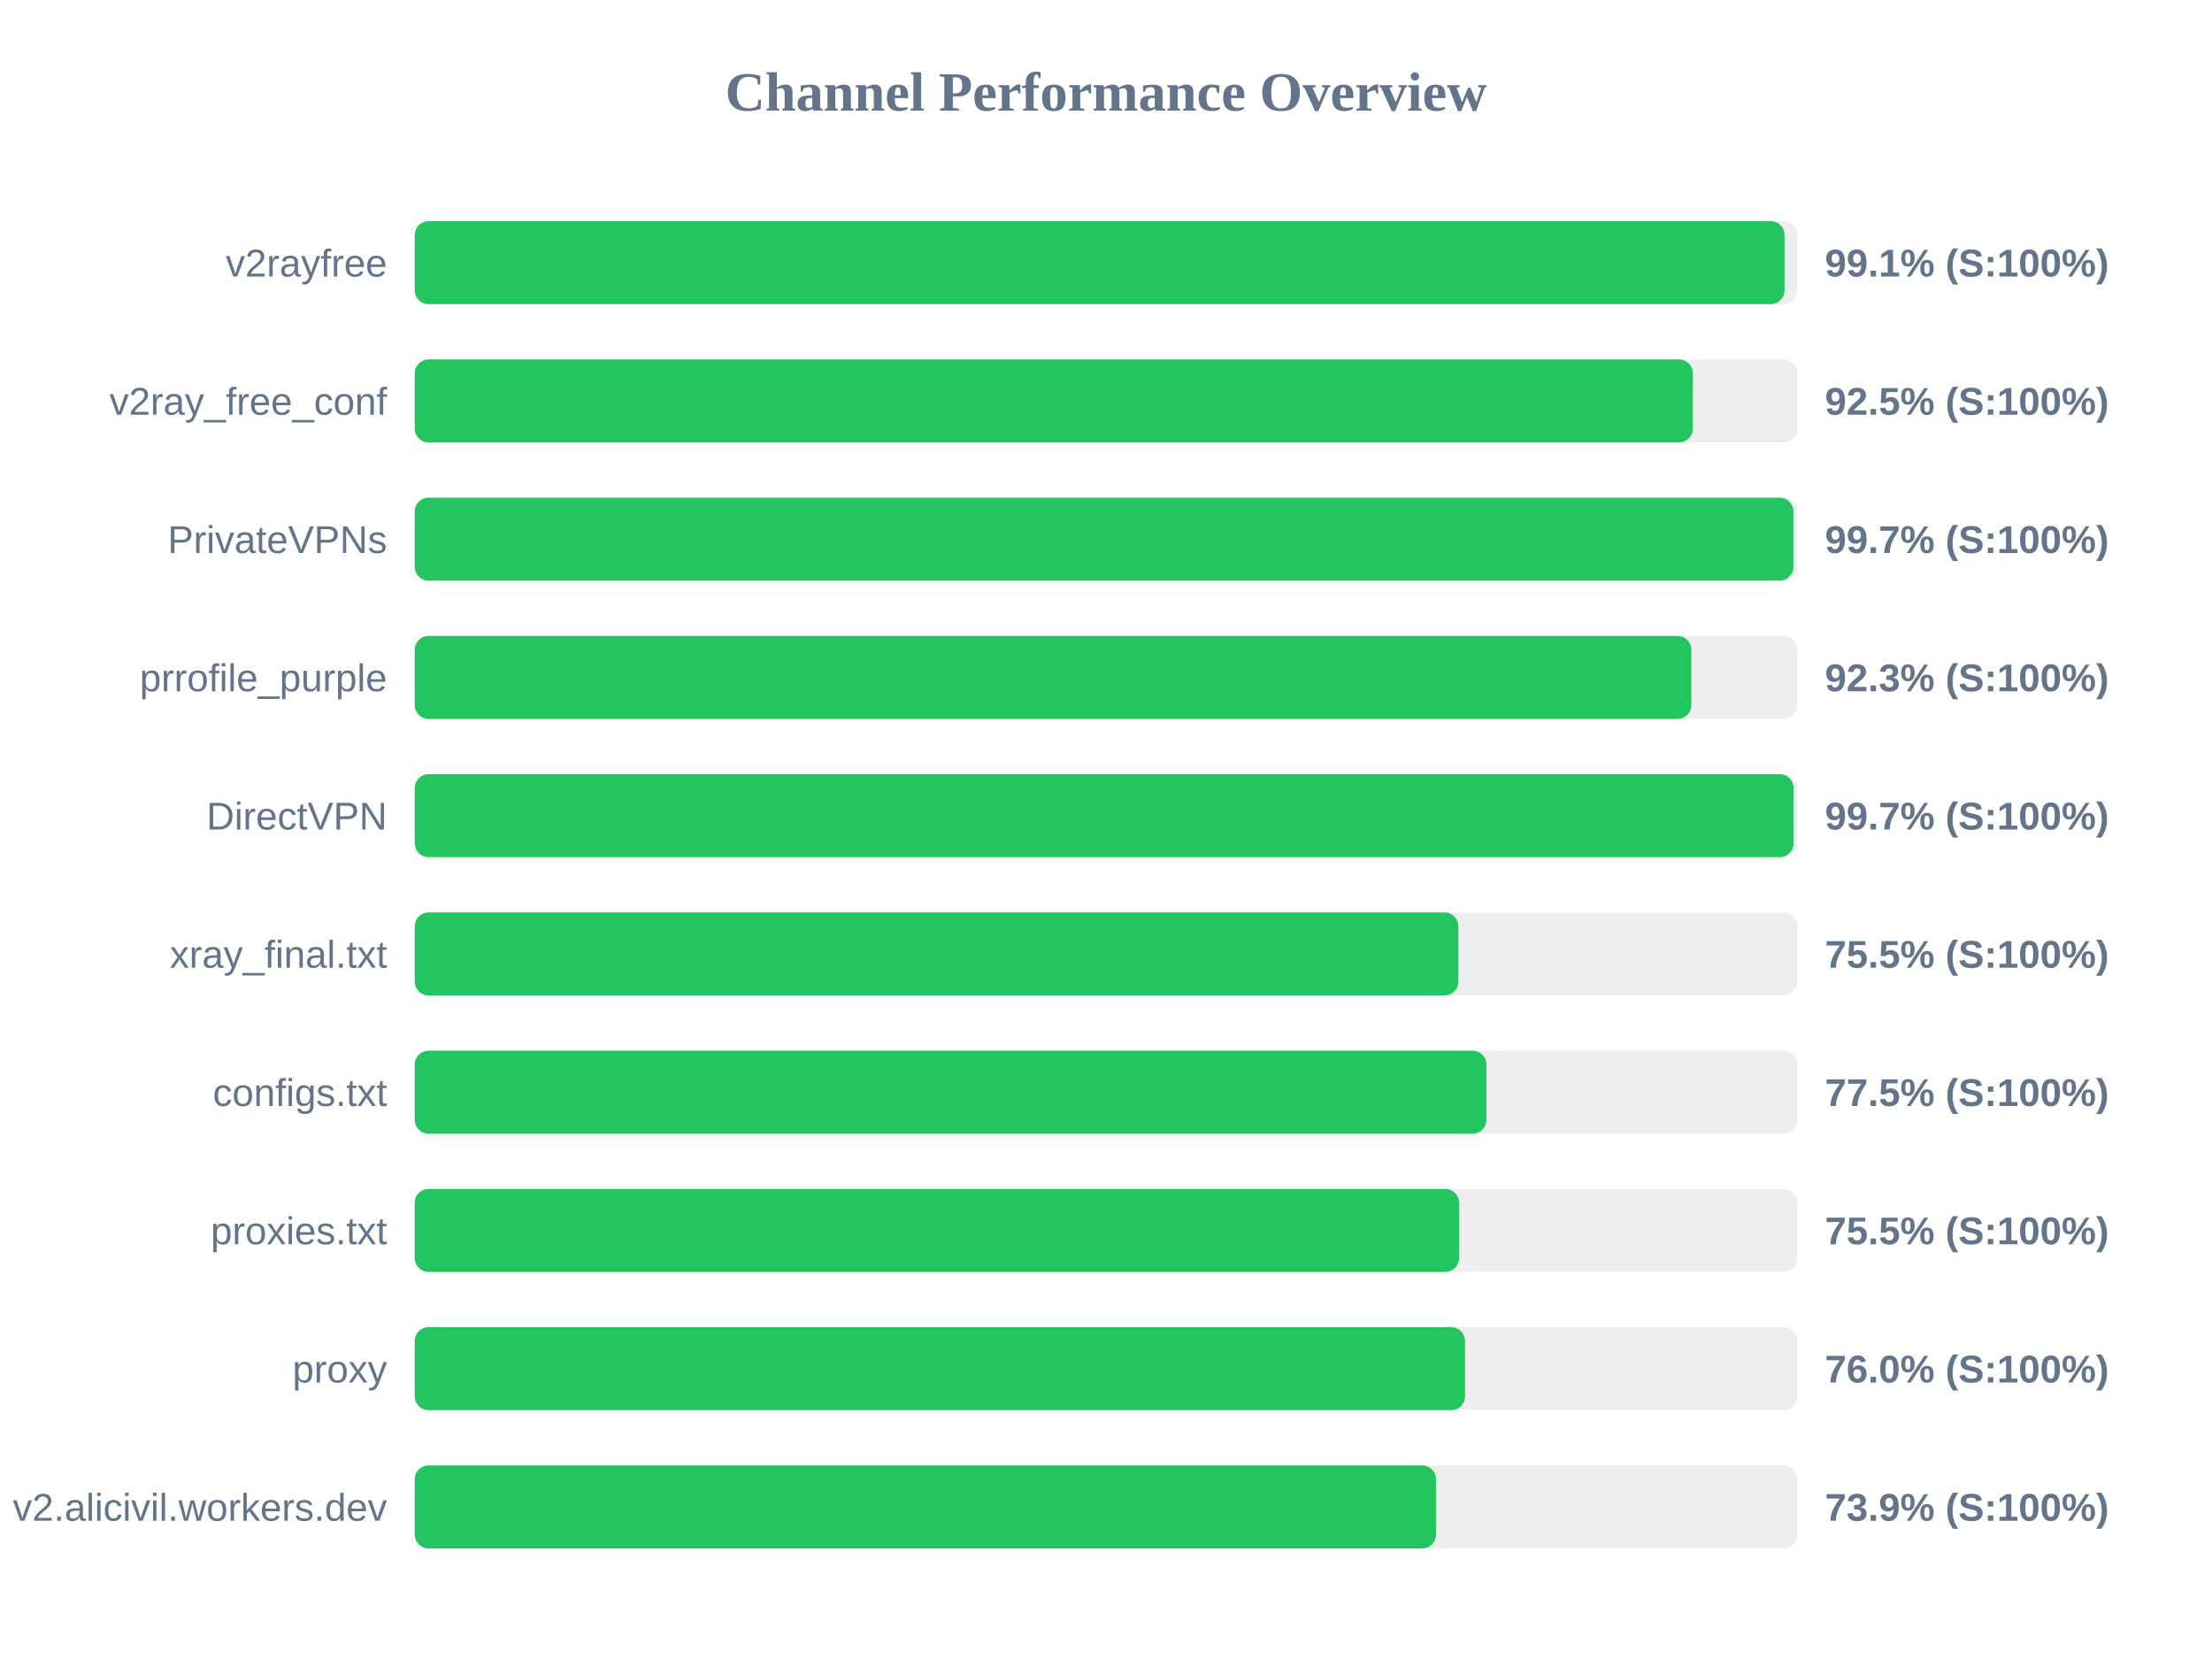
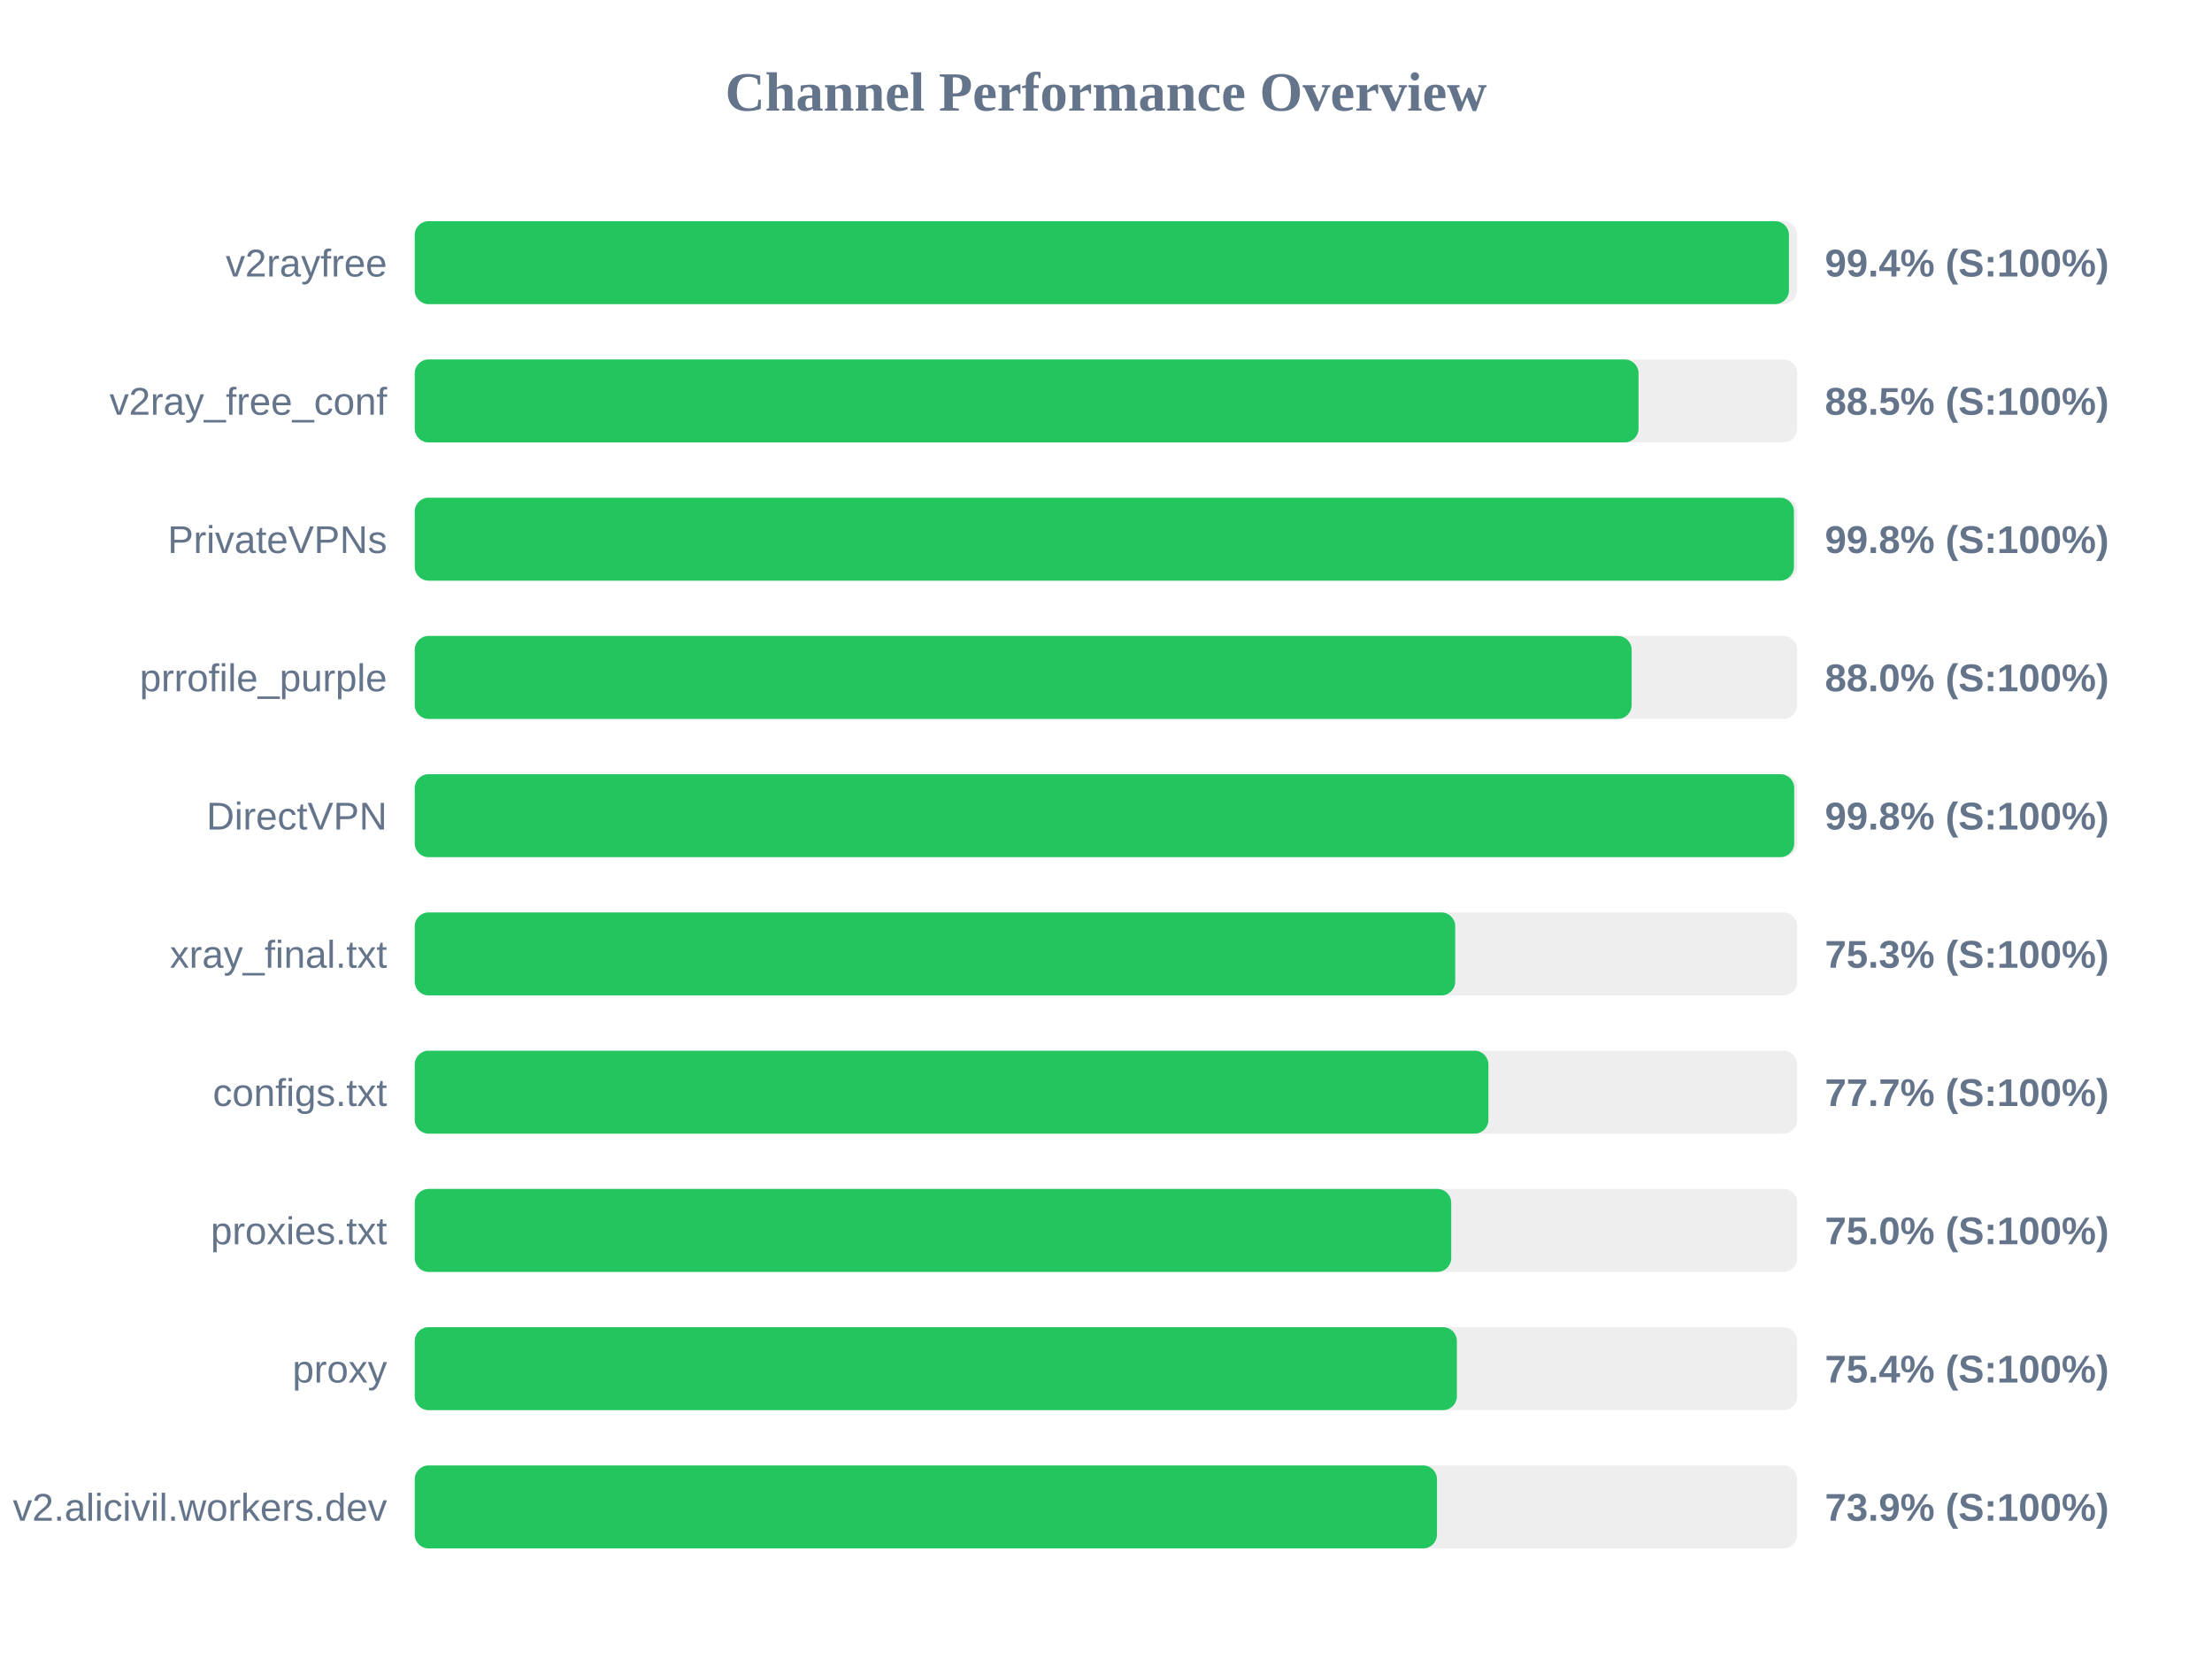
<svg xmlns="http://www.w3.org/2000/svg" width="800" height="600" version="1.1">
  <style>
        .row { font: 14px Arial; fill: #64748b; }
        .score { font: bold 14px Arial; fill: #64748b; }
    </style>
  <text x="400" y="40" text-anchor="middle" font-size="20px" font-weight="bold" fill="#64748b">Channel Performance Overview</text>
  <rect x="150" y="80" width="500" height="30" fill="#eee" rx="5" />
-   <rect x="150" y="80" width="495.4" height="30" fill="#22c55e" rx="5" />
+   <rect x="150" y="80" width="497.0" height="30" fill="#22c55e" rx="5" />
  <text x="140" y="100" text-anchor="end" class="row">v2rayfree</text>
-   <text x="660" y="100" text-anchor="start" class="score">99.1% (S:100%)</text>
+   <text x="660" y="100" text-anchor="start" class="score">99.4% (S:100%)</text>
  <rect x="150" y="130" width="500" height="30" fill="#eee" rx="5" />
-   <rect x="150" y="130" width="462.25" height="30" fill="#22c55e" rx="5" />
+   <rect x="150" y="130" width="442.6" height="30" fill="#22c55e" rx="5" />
  <text x="140" y="150" text-anchor="end" class="row">v2ray_free_conf</text>
-   <text x="660" y="150" text-anchor="start" class="score">92.5% (S:100%)</text>
+   <text x="660" y="150" text-anchor="start" class="score">88.5% (S:100%)</text>
  <rect x="150" y="180" width="500" height="30" fill="#eee" rx="5" />
-   <rect x="150" y="180" width="498.6" height="30" fill="#22c55e" rx="5" />
+   <rect x="150" y="180" width="498.8" height="30" fill="#22c55e" rx="5" />
  <text x="140" y="200" text-anchor="end" class="row">PrivateVPNs</text>
-   <text x="660" y="200" text-anchor="start" class="score">99.7% (S:100%)</text>
+   <text x="660" y="200" text-anchor="start" class="score">99.8% (S:100%)</text>
  <rect x="150" y="230" width="500" height="30" fill="#eee" rx="5" />
-   <rect x="150" y="230" width="461.7" height="30" fill="#22c55e" rx="5" />
+   <rect x="150" y="230" width="440.1" height="30" fill="#22c55e" rx="5" />
  <text x="140" y="250" text-anchor="end" class="row">prrofile_purple</text>
-   <text x="660" y="250" text-anchor="start" class="score">92.3% (S:100%)</text>
+   <text x="660" y="250" text-anchor="start" class="score">88.0% (S:100%)</text>
  <rect x="150" y="280" width="500" height="30" fill="#eee" rx="5" />
-   <rect x="150" y="280" width="498.65" height="30" fill="#22c55e" rx="5" />
+   <rect x="150" y="280" width="498.9" height="30" fill="#22c55e" rx="5" />
  <text x="140" y="300" text-anchor="end" class="row">DirectVPN</text>
-   <text x="660" y="300" text-anchor="start" class="score">99.7% (S:100%)</text>
+   <text x="660" y="300" text-anchor="start" class="score">99.8% (S:100%)</text>
  <rect x="150" y="330" width="500" height="30" fill="#eee" rx="5" />
-   <rect x="150" y="330" width="377.45" height="30" fill="#22c55e" rx="5" />
+   <rect x="150" y="330" width="376.3" height="30" fill="#22c55e" rx="5" />
  <text x="140" y="350" text-anchor="end" class="row">xray_final.txt</text>
-   <text x="660" y="350" text-anchor="start" class="score">75.5% (S:100%)</text>
+   <text x="660" y="350" text-anchor="start" class="score">75.3% (S:100%)</text>
  <rect x="150" y="380" width="500" height="30" fill="#eee" rx="5" />
-   <rect x="150" y="380" width="387.6" height="30" fill="#22c55e" rx="5" />
+   <rect x="150" y="380" width="388.3" height="30" fill="#22c55e" rx="5" />
  <text x="140" y="400" text-anchor="end" class="row">configs.txt</text>
-   <text x="660" y="400" text-anchor="start" class="score">77.5% (S:100%)</text>
+   <text x="660" y="400" text-anchor="start" class="score">77.7% (S:100%)</text>
  <rect x="150" y="430" width="500" height="30" fill="#eee" rx="5" />
-   <rect x="150" y="430" width="377.7" height="30" fill="#22c55e" rx="5" />
+   <rect x="150" y="430" width="374.85" height="30" fill="#22c55e" rx="5" />
  <text x="140" y="450" text-anchor="end" class="row">proxies.txt</text>
-   <text x="660" y="450" text-anchor="start" class="score">75.5% (S:100%)</text>
+   <text x="660" y="450" text-anchor="start" class="score">75.0% (S:100%)</text>
  <rect x="150" y="480" width="500" height="30" fill="#eee" rx="5" />
-   <rect x="150" y="480" width="379.85" height="30" fill="#22c55e" rx="5" />
+   <rect x="150" y="480" width="376.9" height="30" fill="#22c55e" rx="5" />
  <text x="140" y="500" text-anchor="end" class="row">proxy</text>
-   <text x="660" y="500" text-anchor="start" class="score">76.0% (S:100%)</text>
+   <text x="660" y="500" text-anchor="start" class="score">75.4% (S:100%)</text>
  <rect x="150" y="530" width="500" height="30" fill="#eee" rx="5" />
-   <rect x="150" y="530" width="369.35" height="30" fill="#22c55e" rx="5" />
+   <rect x="150" y="530" width="369.7" height="30" fill="#22c55e" rx="5" />
  <text x="140" y="550" text-anchor="end" class="row">v2.alicivil.workers.dev</text>
  <text x="660" y="550" text-anchor="start" class="score">73.9% (S:100%)</text>
</svg>
